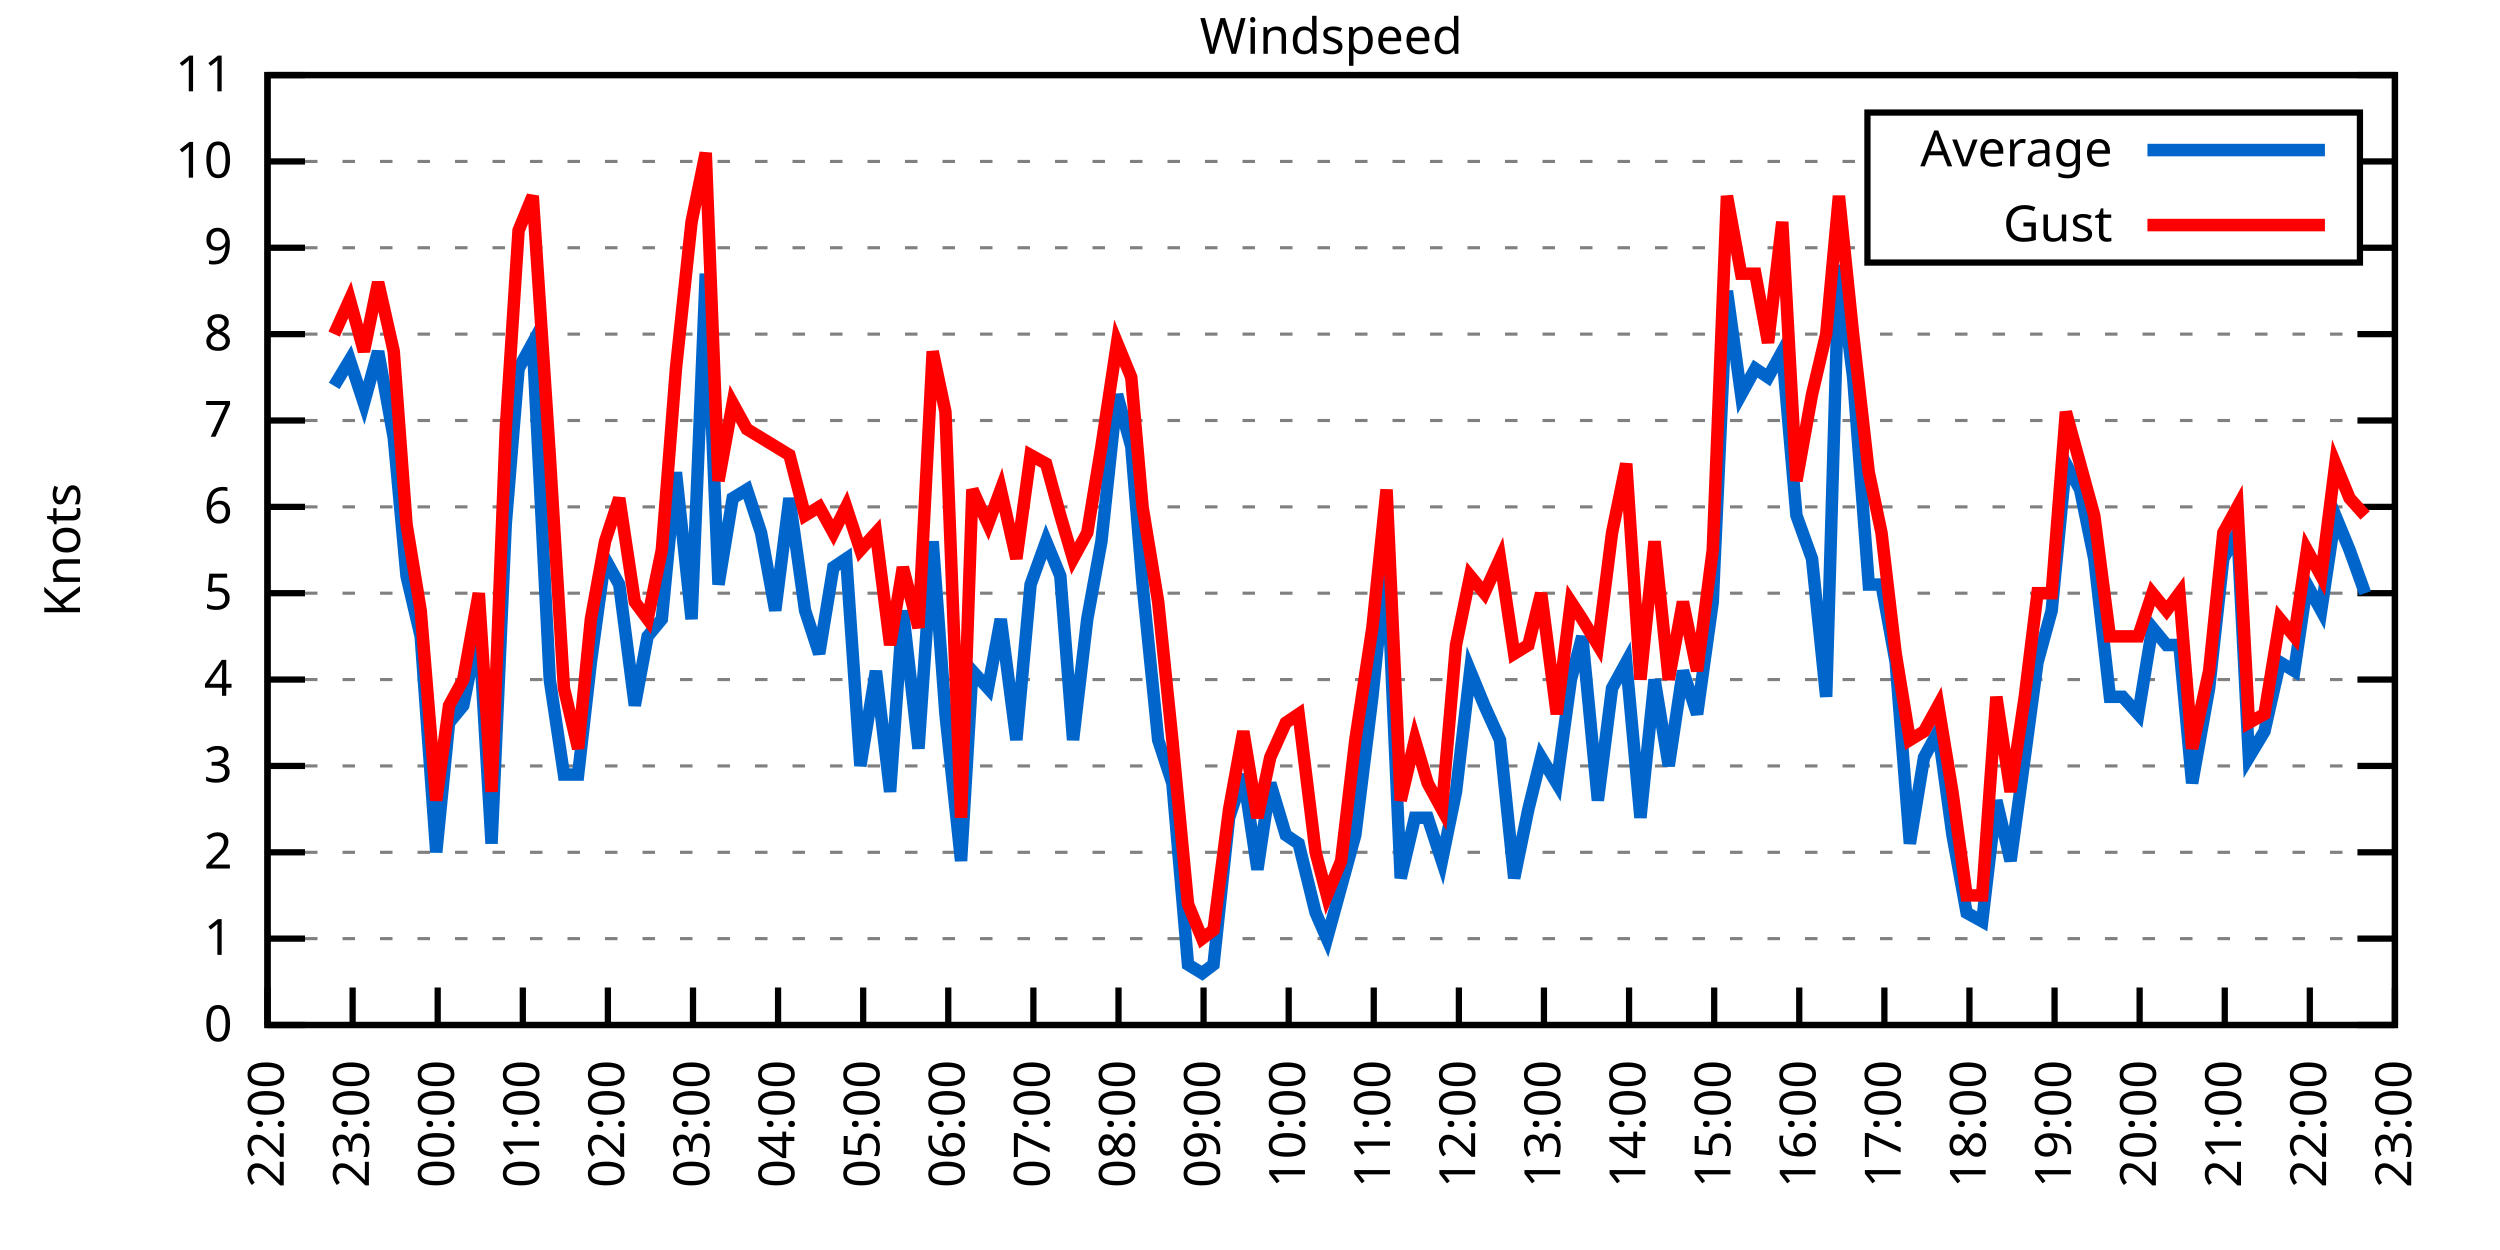
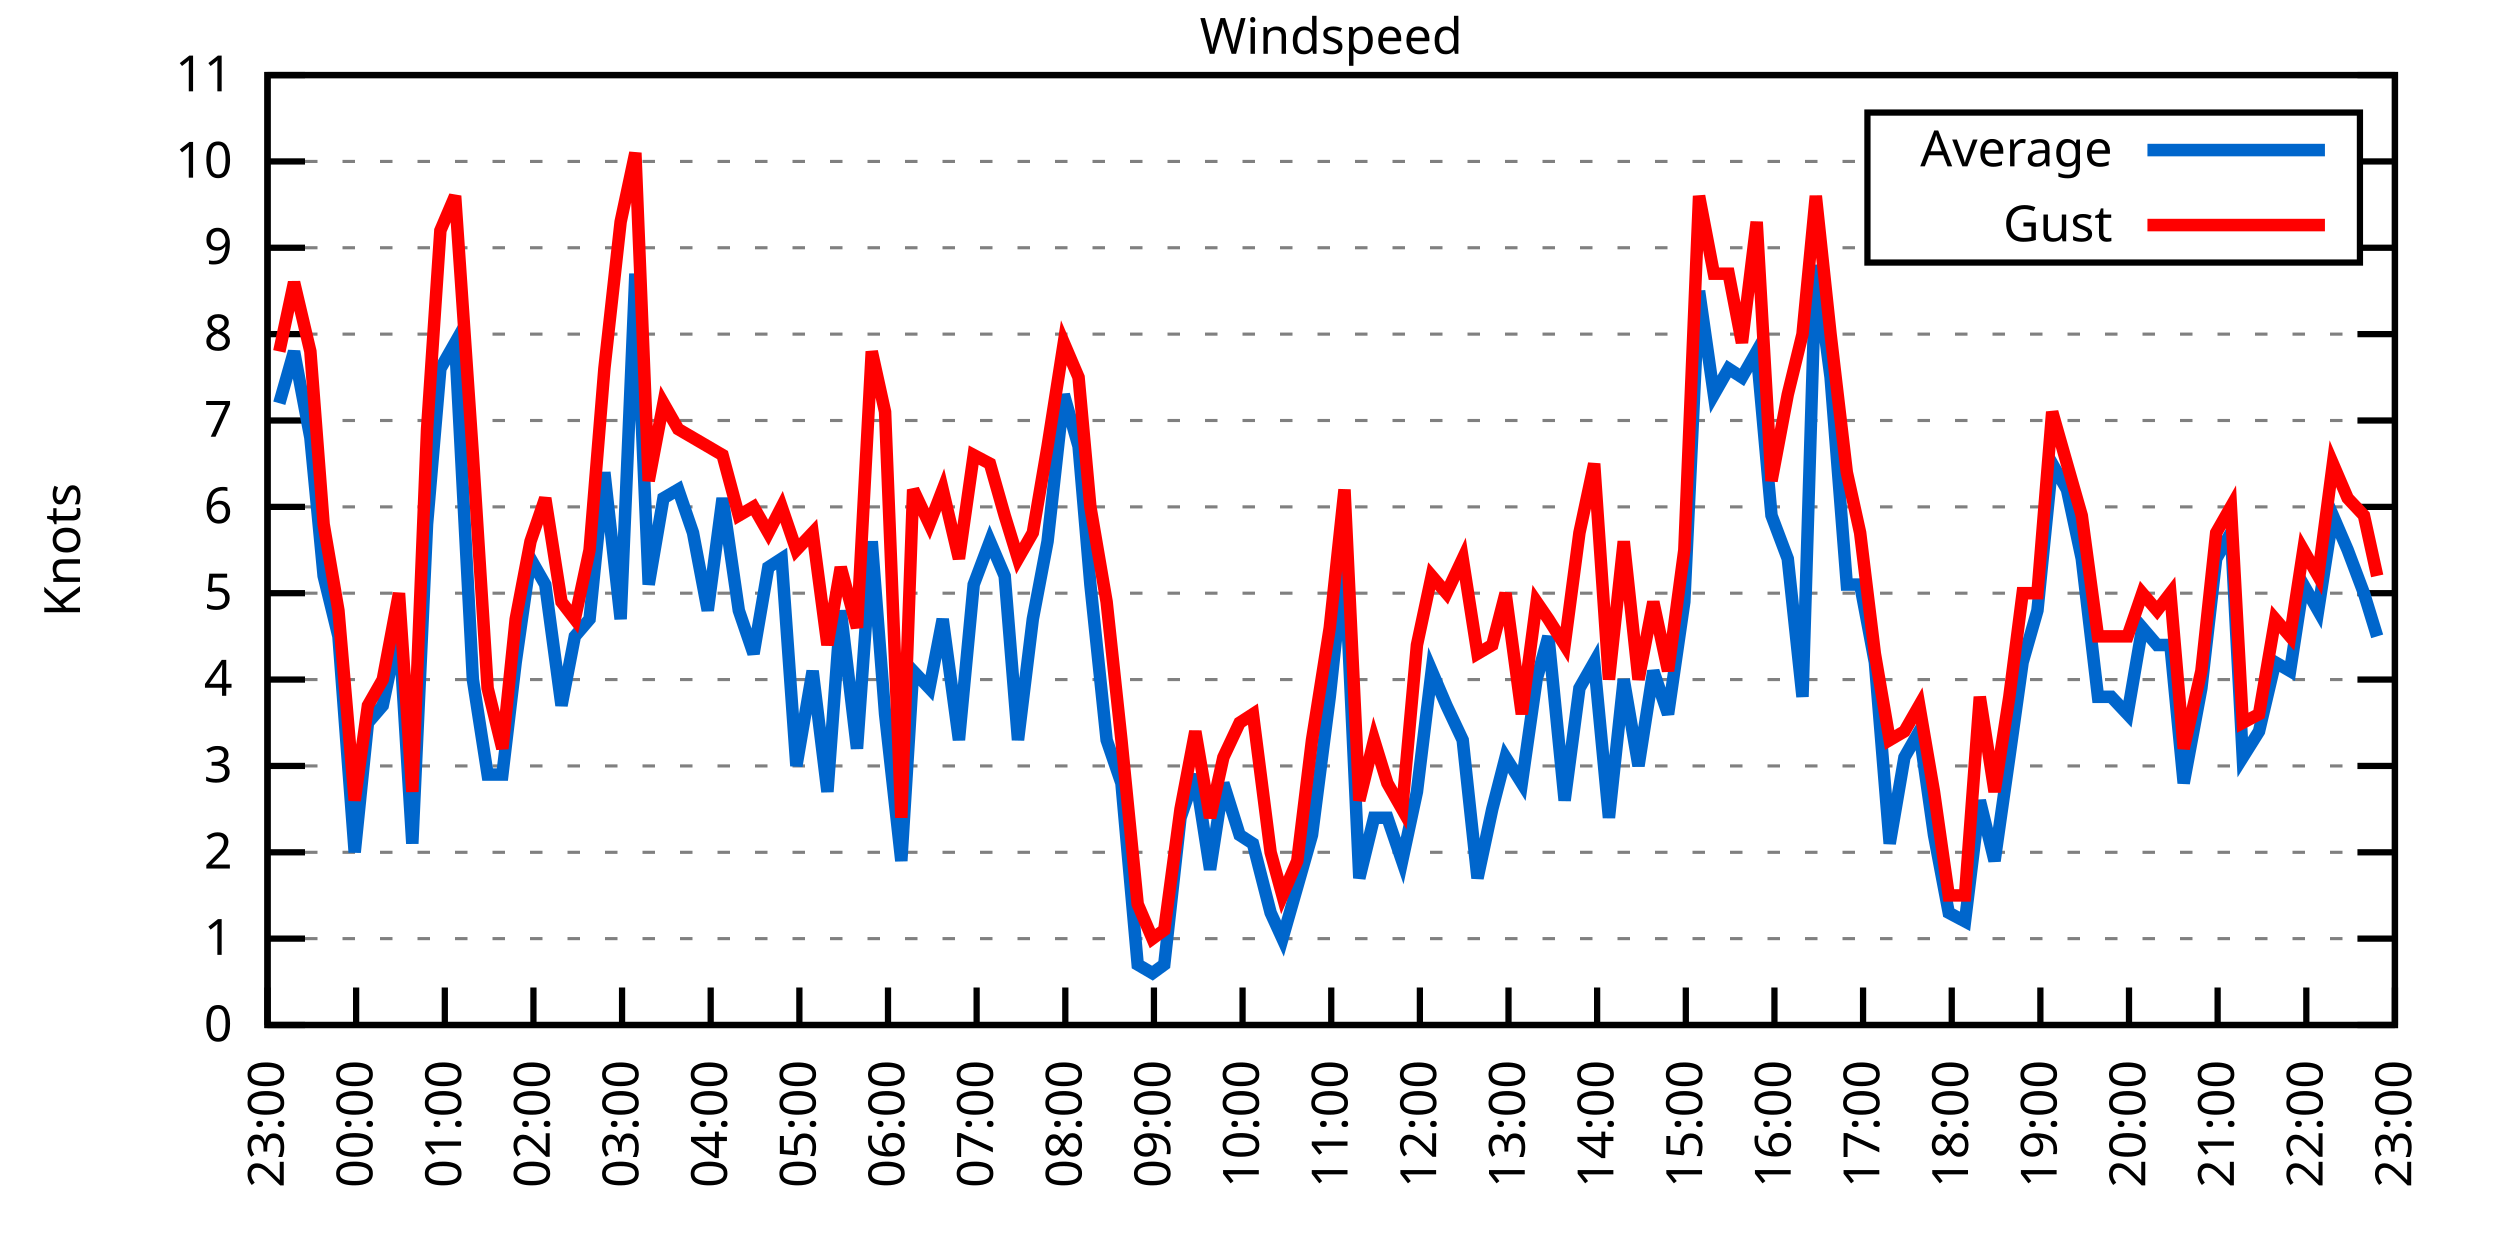
<svg xmlns="http://www.w3.org/2000/svg" xmlns:xlink="http://www.w3.org/1999/xlink" width="400" height="200" viewBox="0 0 400 200">
  <g id="gnuplot_canvas">
    <rect x="0" y="0" width="400" height="200" fill="none" />
    <defs>
      <circle id="gpDot" r="0.5" stroke-width="0.5" stroke="currentColor" />
      <path id="gpPt0" stroke-width="0.333" stroke="currentColor" d="M-1,0 h2 M0,-1 v2" />
      <path id="gpPt1" stroke-width="0.333" stroke="currentColor" d="M-1,-1 L1,1 M1,-1 L-1,1" />
      <path id="gpPt2" stroke-width="0.333" stroke="currentColor" d="M-1,0 L1,0 M0,-1 L0,1 M-1,-1 L1,1 M-1,1 L1,-1" />
      <rect id="gpPt3" stroke-width="0.333" stroke="currentColor" x="-1" y="-1" width="2" height="2" />
      <rect id="gpPt4" stroke-width="0.333" stroke="currentColor" fill="currentColor" x="-1" y="-1" width="2" height="2" />
      <circle id="gpPt5" stroke-width="0.333" stroke="currentColor" cx="0" cy="0" r="1" />
      <use xlink:href="#gpPt5" id="gpPt6" fill="currentColor" stroke="none" />
      <path id="gpPt7" stroke-width="0.333" stroke="currentColor" d="M0,-1.33 L-1.33,0.67 L1.33,0.67 z" />
      <use xlink:href="#gpPt7" id="gpPt8" fill="currentColor" stroke="none" />
      <use xlink:href="#gpPt7" id="gpPt9" stroke="currentColor" transform="rotate(180)" />
      <use xlink:href="#gpPt9" id="gpPt10" fill="currentColor" stroke="none" />
      <use xlink:href="#gpPt3" id="gpPt11" stroke="currentColor" transform="rotate(45)" />
      <use xlink:href="#gpPt11" id="gpPt12" fill="currentColor" stroke="none" />
      <path id="gpPt13" stroke-width="0.333" stroke="currentColor" d="M0,1.330 L1.265,0.411 L0.782,-1.067 L-0.782,-1.076 L-1.265,0.411 z" />
      <use xlink:href="#gpPt13" id="gpPt14" fill="currentColor" stroke="none" />
      <filter id="textbox" filterUnits="objectBoundingBox" x="0" y="0" height="1" width="1">
        <feFlood flood-color="white" flood-opacity="1" result="bgnd" />
        <feComposite in="SourceGraphic" in2="bgnd" operator="atop" />
      </filter>
      <filter id="greybox" filterUnits="objectBoundingBox" x="0" y="0" height="1" width="1">
        <feFlood flood-color="lightgrey" flood-opacity="1" result="grey" />
        <feComposite in="SourceGraphic" in2="grey" operator="atop" />
      </filter>
    </defs>
    <g fill="none" color="white" stroke="currentColor" stroke-width="1.00" stroke-linecap="butt" stroke-linejoin="miter">
</g>
    <g fill="none" color="black" stroke="currentColor" stroke-width="1.00" stroke-linecap="butt" stroke-linejoin="miter">
      <g stroke="none" shape-rendering="crispEdges">
        <polygon fill="rgb(255, 255, 255)" points="42.80,164.00 383.18,164.00 383.18,12.02 42.80,12.02 " />
      </g>
    </g>
    <g fill="none" color="black" stroke="currentColor" stroke-width="1.00" stroke-linecap="butt" stroke-linejoin="miter">
</g>
    <g fill="none" color="black" stroke="black" stroke-width="0.50" stroke-linecap="butt" stroke-linejoin="miter">
</g>
    <g fill="none" color="gray" stroke="currentColor" stroke-width="0.50" stroke-linecap="butt" stroke-linejoin="miter">
      <path stroke="gray" stroke-dasharray="2,4" class="gridline" d="M42.80,164.00 L383.19,164.00  " />
    </g>
    <g fill="none" color="gray" stroke="gray" stroke-width="1.00" stroke-linecap="butt" stroke-linejoin="miter">
</g>
    <g fill="none" color="black" stroke="currentColor" stroke-width="1.00" stroke-linecap="butt" stroke-linejoin="miter">
      <path stroke="black" d="M42.80,164.00 L48.80,164.00 M383.19,164.00 L377.19,164.00  " />
      <g transform="translate(37.20,166.60)" stroke="none" fill="black" font-family="Sans" font-size="8.00" text-anchor="end">
        <text>
          <tspan font-family="Sans"> 0</tspan>
        </text>
      </g>
    </g>
    <g fill="none" color="black" stroke="currentColor" stroke-width="1.00" stroke-linecap="butt" stroke-linejoin="miter">
</g>
    <g fill="none" color="black" stroke="black" stroke-width="0.50" stroke-linecap="butt" stroke-linejoin="miter">
</g>
    <g fill="none" color="gray" stroke="currentColor" stroke-width="0.50" stroke-linecap="butt" stroke-linejoin="miter">
      <path stroke="gray" stroke-dasharray="2,4" class="gridline" d="M42.80,150.18 L383.19,150.18  " />
    </g>
    <g fill="none" color="gray" stroke="gray" stroke-width="1.00" stroke-linecap="butt" stroke-linejoin="miter">
</g>
    <g fill="none" color="black" stroke="currentColor" stroke-width="1.00" stroke-linecap="butt" stroke-linejoin="miter">
      <path stroke="black" d="M42.80,150.18 L48.80,150.18 M383.19,150.18 L377.19,150.18  " />
      <g transform="translate(37.20,152.78)" stroke="none" fill="black" font-family="Sans" font-size="8.00" text-anchor="end">
        <text>
          <tspan font-family="Sans"> 1</tspan>
        </text>
      </g>
    </g>
    <g fill="none" color="black" stroke="currentColor" stroke-width="1.00" stroke-linecap="butt" stroke-linejoin="miter">
</g>
    <g fill="none" color="black" stroke="black" stroke-width="0.50" stroke-linecap="butt" stroke-linejoin="miter">
</g>
    <g fill="none" color="gray" stroke="currentColor" stroke-width="0.50" stroke-linecap="butt" stroke-linejoin="miter">
      <path stroke="gray" stroke-dasharray="2,4" class="gridline" d="M42.80,136.37 L383.19,136.37  " />
    </g>
    <g fill="none" color="gray" stroke="gray" stroke-width="1.00" stroke-linecap="butt" stroke-linejoin="miter">
</g>
    <g fill="none" color="black" stroke="currentColor" stroke-width="1.00" stroke-linecap="butt" stroke-linejoin="miter">
      <path stroke="black" d="M42.80,136.37 L48.80,136.37 M383.19,136.37 L377.19,136.37  " />
      <g transform="translate(37.20,138.97)" stroke="none" fill="black" font-family="Sans" font-size="8.00" text-anchor="end">
        <text>
          <tspan font-family="Sans"> 2</tspan>
        </text>
      </g>
    </g>
    <g fill="none" color="black" stroke="currentColor" stroke-width="1.00" stroke-linecap="butt" stroke-linejoin="miter">
</g>
    <g fill="none" color="black" stroke="black" stroke-width="0.50" stroke-linecap="butt" stroke-linejoin="miter">
</g>
    <g fill="none" color="gray" stroke="currentColor" stroke-width="0.50" stroke-linecap="butt" stroke-linejoin="miter">
      <path stroke="gray" stroke-dasharray="2,4" class="gridline" d="M42.80,122.55 L383.19,122.55  " />
    </g>
    <g fill="none" color="gray" stroke="gray" stroke-width="1.00" stroke-linecap="butt" stroke-linejoin="miter">
</g>
    <g fill="none" color="black" stroke="currentColor" stroke-width="1.00" stroke-linecap="butt" stroke-linejoin="miter">
      <path stroke="black" d="M42.80,122.55 L48.80,122.55 M383.19,122.55 L377.19,122.55  " />
      <g transform="translate(37.20,125.15)" stroke="none" fill="black" font-family="Sans" font-size="8.00" text-anchor="end">
        <text>
          <tspan font-family="Sans"> 3</tspan>
        </text>
      </g>
    </g>
    <g fill="none" color="black" stroke="currentColor" stroke-width="1.00" stroke-linecap="butt" stroke-linejoin="miter">
</g>
    <g fill="none" color="black" stroke="black" stroke-width="0.50" stroke-linecap="butt" stroke-linejoin="miter">
</g>
    <g fill="none" color="gray" stroke="currentColor" stroke-width="0.50" stroke-linecap="butt" stroke-linejoin="miter">
      <path stroke="gray" stroke-dasharray="2,4" class="gridline" d="M42.80,108.73 L383.19,108.73  " />
    </g>
    <g fill="none" color="gray" stroke="gray" stroke-width="1.00" stroke-linecap="butt" stroke-linejoin="miter">
</g>
    <g fill="none" color="black" stroke="currentColor" stroke-width="1.00" stroke-linecap="butt" stroke-linejoin="miter">
      <path stroke="black" d="M42.80,108.73 L48.80,108.73 M383.19,108.73 L377.19,108.73  " />
      <g transform="translate(37.20,111.33)" stroke="none" fill="black" font-family="Sans" font-size="8.00" text-anchor="end">
        <text>
          <tspan font-family="Sans"> 4</tspan>
        </text>
      </g>
    </g>
    <g fill="none" color="black" stroke="currentColor" stroke-width="1.00" stroke-linecap="butt" stroke-linejoin="miter">
</g>
    <g fill="none" color="black" stroke="black" stroke-width="0.50" stroke-linecap="butt" stroke-linejoin="miter">
</g>
    <g fill="none" color="gray" stroke="currentColor" stroke-width="0.50" stroke-linecap="butt" stroke-linejoin="miter">
      <path stroke="gray" stroke-dasharray="2,4" class="gridline" d="M42.80,94.91 L383.19,94.91  " />
    </g>
    <g fill="none" color="gray" stroke="gray" stroke-width="1.00" stroke-linecap="butt" stroke-linejoin="miter">
</g>
    <g fill="none" color="black" stroke="currentColor" stroke-width="1.00" stroke-linecap="butt" stroke-linejoin="miter">
      <path stroke="black" d="M42.80,94.91 L48.80,94.91 M383.19,94.91 L377.19,94.91  " />
      <g transform="translate(37.20,97.51)" stroke="none" fill="black" font-family="Sans" font-size="8.00" text-anchor="end">
        <text>
          <tspan font-family="Sans"> 5</tspan>
        </text>
      </g>
    </g>
    <g fill="none" color="black" stroke="currentColor" stroke-width="1.00" stroke-linecap="butt" stroke-linejoin="miter">
</g>
    <g fill="none" color="black" stroke="black" stroke-width="0.50" stroke-linecap="butt" stroke-linejoin="miter">
</g>
    <g fill="none" color="gray" stroke="currentColor" stroke-width="0.50" stroke-linecap="butt" stroke-linejoin="miter">
      <path stroke="gray" stroke-dasharray="2,4" class="gridline" d="M42.80,81.10 L383.19,81.10  " />
    </g>
    <g fill="none" color="gray" stroke="gray" stroke-width="1.00" stroke-linecap="butt" stroke-linejoin="miter">
</g>
    <g fill="none" color="black" stroke="currentColor" stroke-width="1.00" stroke-linecap="butt" stroke-linejoin="miter">
      <path stroke="black" d="M42.80,81.10 L48.80,81.10 M383.19,81.10 L377.19,81.10  " />
      <g transform="translate(37.20,83.70)" stroke="none" fill="black" font-family="Sans" font-size="8.00" text-anchor="end">
        <text>
          <tspan font-family="Sans"> 6</tspan>
        </text>
      </g>
    </g>
    <g fill="none" color="black" stroke="currentColor" stroke-width="1.00" stroke-linecap="butt" stroke-linejoin="miter">
</g>
    <g fill="none" color="black" stroke="black" stroke-width="0.50" stroke-linecap="butt" stroke-linejoin="miter">
</g>
    <g fill="none" color="gray" stroke="currentColor" stroke-width="0.50" stroke-linecap="butt" stroke-linejoin="miter">
      <path stroke="gray" stroke-dasharray="2,4" class="gridline" d="M42.80,67.28 L383.19,67.28  " />
    </g>
    <g fill="none" color="gray" stroke="gray" stroke-width="1.00" stroke-linecap="butt" stroke-linejoin="miter">
</g>
    <g fill="none" color="black" stroke="currentColor" stroke-width="1.00" stroke-linecap="butt" stroke-linejoin="miter">
      <path stroke="black" d="M42.80,67.28 L48.80,67.28 M383.19,67.28 L377.19,67.28  " />
      <g transform="translate(37.20,69.88)" stroke="none" fill="black" font-family="Sans" font-size="8.00" text-anchor="end">
        <text>
          <tspan font-family="Sans"> 7</tspan>
        </text>
      </g>
    </g>
    <g fill="none" color="black" stroke="currentColor" stroke-width="1.00" stroke-linecap="butt" stroke-linejoin="miter">
</g>
    <g fill="none" color="black" stroke="black" stroke-width="0.50" stroke-linecap="butt" stroke-linejoin="miter">
</g>
    <g fill="none" color="gray" stroke="currentColor" stroke-width="0.50" stroke-linecap="butt" stroke-linejoin="miter">
      <path stroke="gray" stroke-dasharray="2,4" class="gridline" d="M42.80,53.46 L383.19,53.46  " />
    </g>
    <g fill="none" color="gray" stroke="gray" stroke-width="1.00" stroke-linecap="butt" stroke-linejoin="miter">
</g>
    <g fill="none" color="black" stroke="currentColor" stroke-width="1.00" stroke-linecap="butt" stroke-linejoin="miter">
      <path stroke="black" d="M42.80,53.46 L48.80,53.46 M383.19,53.46 L377.19,53.46  " />
      <g transform="translate(37.20,56.06)" stroke="none" fill="black" font-family="Sans" font-size="8.00" text-anchor="end">
        <text>
          <tspan font-family="Sans"> 8</tspan>
        </text>
      </g>
    </g>
    <g fill="none" color="black" stroke="currentColor" stroke-width="1.00" stroke-linecap="butt" stroke-linejoin="miter">
</g>
    <g fill="none" color="black" stroke="black" stroke-width="0.50" stroke-linecap="butt" stroke-linejoin="miter">
</g>
    <g fill="none" color="gray" stroke="currentColor" stroke-width="0.50" stroke-linecap="butt" stroke-linejoin="miter">
      <path stroke="gray" stroke-dasharray="2,4" class="gridline" d="M42.80,39.64 L298.79,39.64 M377.59,39.64 L383.19,39.64  " />
    </g>
    <g fill="none" color="gray" stroke="gray" stroke-width="1.00" stroke-linecap="butt" stroke-linejoin="miter">
</g>
    <g fill="none" color="black" stroke="currentColor" stroke-width="1.00" stroke-linecap="butt" stroke-linejoin="miter">
      <path stroke="black" d="M42.80,39.64 L48.80,39.64 M383.19,39.64 L377.19,39.64  " />
      <g transform="translate(37.20,42.24)" stroke="none" fill="black" font-family="Sans" font-size="8.00" text-anchor="end">
        <text>
          <tspan font-family="Sans"> 9</tspan>
        </text>
      </g>
    </g>
    <g fill="none" color="black" stroke="currentColor" stroke-width="1.00" stroke-linecap="butt" stroke-linejoin="miter">
</g>
    <g fill="none" color="black" stroke="black" stroke-width="0.50" stroke-linecap="butt" stroke-linejoin="miter">
</g>
    <g fill="none" color="gray" stroke="currentColor" stroke-width="0.50" stroke-linecap="butt" stroke-linejoin="miter">
      <path stroke="gray" stroke-dasharray="2,4" class="gridline" d="M42.80,25.83 L298.79,25.83 M377.59,25.83 L383.19,25.83  " />
    </g>
    <g fill="none" color="gray" stroke="gray" stroke-width="1.00" stroke-linecap="butt" stroke-linejoin="miter">
</g>
    <g fill="none" color="black" stroke="currentColor" stroke-width="1.00" stroke-linecap="butt" stroke-linejoin="miter">
      <path stroke="black" d="M42.80,25.83 L48.80,25.83 M383.19,25.83 L377.19,25.83  " />
      <g transform="translate(37.20,28.43)" stroke="none" fill="black" font-family="Sans" font-size="8.00" text-anchor="end">
        <text>
          <tspan font-family="Sans"> 10</tspan>
        </text>
      </g>
    </g>
    <g fill="none" color="black" stroke="currentColor" stroke-width="1.00" stroke-linecap="butt" stroke-linejoin="miter">
</g>
    <g fill="none" color="black" stroke="black" stroke-width="0.50" stroke-linecap="butt" stroke-linejoin="miter">
</g>
    <g fill="none" color="gray" stroke="currentColor" stroke-width="0.50" stroke-linecap="butt" stroke-linejoin="miter">
      <path stroke="gray" stroke-dasharray="2,4" class="gridline" d="M42.80,12.01 L383.19,12.01  " />
    </g>
    <g fill="none" color="gray" stroke="gray" stroke-width="1.00" stroke-linecap="butt" stroke-linejoin="miter">
</g>
    <g fill="none" color="black" stroke="currentColor" stroke-width="1.00" stroke-linecap="butt" stroke-linejoin="miter">
      <path stroke="black" d="M42.80,12.01 L48.80,12.01 M383.19,12.01 L377.19,12.01  " />
      <g transform="translate(37.20,14.61)" stroke="none" fill="black" font-family="Sans" font-size="8.00" text-anchor="end">
        <text>
          <tspan font-family="Sans"> 11</tspan>
        </text>
      </g>
    </g>
    <g fill="none" color="black" stroke="currentColor" stroke-width="1.00" stroke-linecap="butt" stroke-linejoin="miter">
      <path stroke="black" d="M42.80,164.00 L42.80,158.00  " />
      <g transform="translate(45.40,169.60) rotate(270.00)" stroke="none" fill="black" font-family="Sans" font-size="8.00" text-anchor="end">
        <text>
-           <tspan font-family="Sans">22:00</tspan>
-         </text>
-       </g>
-     </g>
-     <g fill="none" color="black" stroke="currentColor" stroke-width="1.00" stroke-linecap="butt" stroke-linejoin="miter">
-       <path stroke="black" d="M56.42,164.00 L56.42,158.00  " />
-       <g transform="translate(59.02,169.60) rotate(270.00)" stroke="none" fill="black" font-family="Sans" font-size="8.00" text-anchor="end">
-         <text>
          <tspan font-family="Sans">23:00</tspan>
        </text>
      </g>
    </g>
    <g fill="none" color="black" stroke="currentColor" stroke-width="1.00" stroke-linecap="butt" stroke-linejoin="miter">
-       <path stroke="black" d="M70.03,164.00 L70.03,158.00  " />
-       <g transform="translate(72.63,169.60) rotate(270.00)" stroke="none" fill="black" font-family="Sans" font-size="8.00" text-anchor="end">
+       <path stroke="black" d="M56.98,164.00 L56.98,158.00  " />
+       <g transform="translate(59.58,169.60) rotate(270.00)" stroke="none" fill="black" font-family="Sans" font-size="8.00" text-anchor="end">
        <text>
          <tspan font-family="Sans">00:00</tspan>
        </text>
      </g>
    </g>
    <g fill="none" color="black" stroke="currentColor" stroke-width="1.00" stroke-linecap="butt" stroke-linejoin="miter">
-       <path stroke="black" d="M83.65,164.00 L83.65,158.00  " />
-       <g transform="translate(86.25,169.60) rotate(270.00)" stroke="none" fill="black" font-family="Sans" font-size="8.00" text-anchor="end">
+       <path stroke="black" d="M71.17,164.00 L71.17,158.00  " />
+       <g transform="translate(73.77,169.60) rotate(270.00)" stroke="none" fill="black" font-family="Sans" font-size="8.00" text-anchor="end">
        <text>
          <tspan font-family="Sans">01:00</tspan>
        </text>
      </g>
    </g>
    <g fill="none" color="black" stroke="currentColor" stroke-width="1.00" stroke-linecap="butt" stroke-linejoin="miter">
-       <path stroke="black" d="M97.26,164.00 L97.26,158.00  " />
-       <g transform="translate(99.86,169.60) rotate(270.00)" stroke="none" fill="black" font-family="Sans" font-size="8.00" text-anchor="end">
+       <path stroke="black" d="M85.35,164.00 L85.35,158.00  " />
+       <g transform="translate(87.95,169.60) rotate(270.00)" stroke="none" fill="black" font-family="Sans" font-size="8.00" text-anchor="end">
        <text>
          <tspan font-family="Sans">02:00</tspan>
        </text>
      </g>
    </g>
    <g fill="none" color="black" stroke="currentColor" stroke-width="1.00" stroke-linecap="butt" stroke-linejoin="miter">
-       <path stroke="black" d="M110.88,164.00 L110.88,158.00  " />
-       <g transform="translate(113.48,169.60) rotate(270.00)" stroke="none" fill="black" font-family="Sans" font-size="8.00" text-anchor="end">
+       <path stroke="black" d="M99.53,164.00 L99.53,158.00  " />
+       <g transform="translate(102.13,169.60) rotate(270.00)" stroke="none" fill="black" font-family="Sans" font-size="8.00" text-anchor="end">
        <text>
          <tspan font-family="Sans">03:00</tspan>
        </text>
      </g>
    </g>
    <g fill="none" color="black" stroke="currentColor" stroke-width="1.00" stroke-linecap="butt" stroke-linejoin="miter">
-       <path stroke="black" d="M124.49,164.00 L124.49,158.00  " />
-       <g transform="translate(127.09,169.60) rotate(270.00)" stroke="none" fill="black" font-family="Sans" font-size="8.00" text-anchor="end">
+       <path stroke="black" d="M113.71,164.00 L113.71,158.00  " />
+       <g transform="translate(116.31,169.60) rotate(270.00)" stroke="none" fill="black" font-family="Sans" font-size="8.00" text-anchor="end">
        <text>
          <tspan font-family="Sans">04:00</tspan>
        </text>
      </g>
    </g>
    <g fill="none" color="black" stroke="currentColor" stroke-width="1.00" stroke-linecap="butt" stroke-linejoin="miter">
-       <path stroke="black" d="M138.11,164.00 L138.11,158.00  " />
-       <g transform="translate(140.71,169.60) rotate(270.00)" stroke="none" fill="black" font-family="Sans" font-size="8.00" text-anchor="end">
+       <path stroke="black" d="M127.90,164.00 L127.90,158.00  " />
+       <g transform="translate(130.50,169.60) rotate(270.00)" stroke="none" fill="black" font-family="Sans" font-size="8.00" text-anchor="end">
        <text>
          <tspan font-family="Sans">05:00</tspan>
        </text>
      </g>
    </g>
    <g fill="none" color="black" stroke="currentColor" stroke-width="1.00" stroke-linecap="butt" stroke-linejoin="miter">
-       <path stroke="black" d="M151.72,164.00 L151.72,158.00  " />
-       <g transform="translate(154.32,169.60) rotate(270.00)" stroke="none" fill="black" font-family="Sans" font-size="8.00" text-anchor="end">
+       <path stroke="black" d="M142.08,164.00 L142.08,158.00  " />
+       <g transform="translate(144.68,169.60) rotate(270.00)" stroke="none" fill="black" font-family="Sans" font-size="8.00" text-anchor="end">
        <text>
          <tspan font-family="Sans">06:00</tspan>
        </text>
      </g>
    </g>
    <g fill="none" color="black" stroke="currentColor" stroke-width="1.00" stroke-linecap="butt" stroke-linejoin="miter">
-       <path stroke="black" d="M165.34,164.00 L165.34,158.00  " />
-       <g transform="translate(167.94,169.60) rotate(270.00)" stroke="none" fill="black" font-family="Sans" font-size="8.00" text-anchor="end">
+       <path stroke="black" d="M156.26,164.00 L156.26,158.00  " />
+       <g transform="translate(158.86,169.60) rotate(270.00)" stroke="none" fill="black" font-family="Sans" font-size="8.00" text-anchor="end">
        <text>
          <tspan font-family="Sans">07:00</tspan>
        </text>
      </g>
    </g>
    <g fill="none" color="black" stroke="currentColor" stroke-width="1.00" stroke-linecap="butt" stroke-linejoin="miter">
-       <path stroke="black" d="M178.96,164.00 L178.96,158.00  " />
-       <g transform="translate(181.56,169.60) rotate(270.00)" stroke="none" fill="black" font-family="Sans" font-size="8.00" text-anchor="end">
+       <path stroke="black" d="M170.45,164.00 L170.45,158.00  " />
+       <g transform="translate(173.05,169.60) rotate(270.00)" stroke="none" fill="black" font-family="Sans" font-size="8.00" text-anchor="end">
        <text>
          <tspan font-family="Sans">08:00</tspan>
        </text>
      </g>
    </g>
    <g fill="none" color="black" stroke="currentColor" stroke-width="1.00" stroke-linecap="butt" stroke-linejoin="miter">
-       <path stroke="black" d="M192.57,164.00 L192.57,158.00  " />
-       <g transform="translate(195.17,169.60) rotate(270.00)" stroke="none" fill="black" font-family="Sans" font-size="8.00" text-anchor="end">
+       <path stroke="black" d="M184.63,164.00 L184.63,158.00  " />
+       <g transform="translate(187.23,169.60) rotate(270.00)" stroke="none" fill="black" font-family="Sans" font-size="8.00" text-anchor="end">
        <text>
          <tspan font-family="Sans">09:00</tspan>
        </text>
      </g>
    </g>
    <g fill="none" color="black" stroke="currentColor" stroke-width="1.00" stroke-linecap="butt" stroke-linejoin="miter">
-       <path stroke="black" d="M206.19,164.00 L206.19,158.00  " />
-       <g transform="translate(208.79,169.60) rotate(270.00)" stroke="none" fill="black" font-family="Sans" font-size="8.00" text-anchor="end">
+       <path stroke="black" d="M198.81,164.00 L198.81,158.00  " />
+       <g transform="translate(201.41,169.60) rotate(270.00)" stroke="none" fill="black" font-family="Sans" font-size="8.00" text-anchor="end">
        <text>
          <tspan font-family="Sans">10:00</tspan>
        </text>
      </g>
    </g>
    <g fill="none" color="black" stroke="currentColor" stroke-width="1.00" stroke-linecap="butt" stroke-linejoin="miter">
-       <path stroke="black" d="M219.80,164.00 L219.80,158.00  " />
-       <g transform="translate(222.40,169.60) rotate(270.00)" stroke="none" fill="black" font-family="Sans" font-size="8.00" text-anchor="end">
+       <path stroke="black" d="M213.00,164.00 L213.00,158.00  " />
+       <g transform="translate(215.60,169.60) rotate(270.00)" stroke="none" fill="black" font-family="Sans" font-size="8.00" text-anchor="end">
        <text>
          <tspan font-family="Sans">11:00</tspan>
        </text>
      </g>
    </g>
    <g fill="none" color="black" stroke="currentColor" stroke-width="1.00" stroke-linecap="butt" stroke-linejoin="miter">
-       <path stroke="black" d="M233.42,164.00 L233.42,158.00  " />
-       <g transform="translate(236.02,169.60) rotate(270.00)" stroke="none" fill="black" font-family="Sans" font-size="8.00" text-anchor="end">
+       <path stroke="black" d="M227.18,164.00 L227.18,158.00  " />
+       <g transform="translate(229.78,169.60) rotate(270.00)" stroke="none" fill="black" font-family="Sans" font-size="8.00" text-anchor="end">
        <text>
          <tspan font-family="Sans">12:00</tspan>
        </text>
      </g>
    </g>
    <g fill="none" color="black" stroke="currentColor" stroke-width="1.00" stroke-linecap="butt" stroke-linejoin="miter">
-       <path stroke="black" d="M247.03,164.00 L247.03,158.00  " />
-       <g transform="translate(249.63,169.60) rotate(270.00)" stroke="none" fill="black" font-family="Sans" font-size="8.00" text-anchor="end">
+       <path stroke="black" d="M241.36,164.00 L241.36,158.00  " />
+       <g transform="translate(243.96,169.60) rotate(270.00)" stroke="none" fill="black" font-family="Sans" font-size="8.00" text-anchor="end">
        <text>
          <tspan font-family="Sans">13:00</tspan>
        </text>
      </g>
    </g>
    <g fill="none" color="black" stroke="currentColor" stroke-width="1.00" stroke-linecap="butt" stroke-linejoin="miter">
-       <path stroke="black" d="M260.65,164.00 L260.65,158.00  " />
-       <g transform="translate(263.25,169.60) rotate(270.00)" stroke="none" fill="black" font-family="Sans" font-size="8.00" text-anchor="end">
+       <path stroke="black" d="M255.54,164.00 L255.54,158.00  " />
+       <g transform="translate(258.14,169.60) rotate(270.00)" stroke="none" fill="black" font-family="Sans" font-size="8.00" text-anchor="end">
        <text>
          <tspan font-family="Sans">14:00</tspan>
        </text>
      </g>
    </g>
    <g fill="none" color="black" stroke="currentColor" stroke-width="1.00" stroke-linecap="butt" stroke-linejoin="miter">
-       <path stroke="black" d="M274.27,164.00 L274.27,158.00  " />
-       <g transform="translate(276.87,169.60) rotate(270.00)" stroke="none" fill="black" font-family="Sans" font-size="8.00" text-anchor="end">
+       <path stroke="black" d="M269.73,164.00 L269.73,158.00  " />
+       <g transform="translate(272.33,169.60) rotate(270.00)" stroke="none" fill="black" font-family="Sans" font-size="8.00" text-anchor="end">
        <text>
          <tspan font-family="Sans">15:00</tspan>
        </text>
      </g>
    </g>
    <g fill="none" color="black" stroke="currentColor" stroke-width="1.00" stroke-linecap="butt" stroke-linejoin="miter">
-       <path stroke="black" d="M287.88,164.00 L287.88,158.00  " />
-       <g transform="translate(290.48,169.60) rotate(270.00)" stroke="none" fill="black" font-family="Sans" font-size="8.00" text-anchor="end">
+       <path stroke="black" d="M283.91,164.00 L283.91,158.00  " />
+       <g transform="translate(286.51,169.60) rotate(270.00)" stroke="none" fill="black" font-family="Sans" font-size="8.00" text-anchor="end">
        <text>
          <tspan font-family="Sans">16:00</tspan>
        </text>
      </g>
    </g>
    <g fill="none" color="black" stroke="currentColor" stroke-width="1.00" stroke-linecap="butt" stroke-linejoin="miter">
-       <path stroke="black" d="M301.50,164.00 L301.50,158.00  " />
-       <g transform="translate(304.10,169.60) rotate(270.00)" stroke="none" fill="black" font-family="Sans" font-size="8.00" text-anchor="end">
+       <path stroke="black" d="M298.09,164.00 L298.09,158.00  " />
+       <g transform="translate(300.69,169.60) rotate(270.00)" stroke="none" fill="black" font-family="Sans" font-size="8.00" text-anchor="end">
        <text>
          <tspan font-family="Sans">17:00</tspan>
        </text>
      </g>
    </g>
    <g fill="none" color="black" stroke="currentColor" stroke-width="1.00" stroke-linecap="butt" stroke-linejoin="miter">
-       <path stroke="black" d="M315.11,164.00 L315.11,158.00  " />
-       <g transform="translate(317.71,169.60) rotate(270.00)" stroke="none" fill="black" font-family="Sans" font-size="8.00" text-anchor="end">
+       <path stroke="black" d="M312.28,164.00 L312.28,158.00  " />
+       <g transform="translate(314.88,169.60) rotate(270.00)" stroke="none" fill="black" font-family="Sans" font-size="8.00" text-anchor="end">
        <text>
          <tspan font-family="Sans">18:00</tspan>
        </text>
      </g>
    </g>
    <g fill="none" color="black" stroke="currentColor" stroke-width="1.00" stroke-linecap="butt" stroke-linejoin="miter">
-       <path stroke="black" d="M328.73,164.00 L328.73,158.00  " />
-       <g transform="translate(331.33,169.60) rotate(270.00)" stroke="none" fill="black" font-family="Sans" font-size="8.00" text-anchor="end">
+       <path stroke="black" d="M326.46,164.00 L326.46,158.00  " />
+       <g transform="translate(329.06,169.60) rotate(270.00)" stroke="none" fill="black" font-family="Sans" font-size="8.00" text-anchor="end">
        <text>
          <tspan font-family="Sans">19:00</tspan>
        </text>
      </g>
    </g>
    <g fill="none" color="black" stroke="currentColor" stroke-width="1.00" stroke-linecap="butt" stroke-linejoin="miter">
-       <path stroke="black" d="M342.34,164.00 L342.34,158.00  " />
-       <g transform="translate(344.94,169.60) rotate(270.00)" stroke="none" fill="black" font-family="Sans" font-size="8.00" text-anchor="end">
+       <path stroke="black" d="M340.64,164.00 L340.64,158.00  " />
+       <g transform="translate(343.24,169.60) rotate(270.00)" stroke="none" fill="black" font-family="Sans" font-size="8.00" text-anchor="end">
        <text>
          <tspan font-family="Sans">20:00</tspan>
        </text>
      </g>
    </g>
    <g fill="none" color="black" stroke="currentColor" stroke-width="1.00" stroke-linecap="butt" stroke-linejoin="miter">
-       <path stroke="black" d="M355.96,164.00 L355.96,158.00  " />
-       <g transform="translate(358.56,169.60) rotate(270.00)" stroke="none" fill="black" font-family="Sans" font-size="8.00" text-anchor="end">
+       <path stroke="black" d="M354.82,164.00 L354.82,158.00  " />
+       <g transform="translate(357.42,169.60) rotate(270.00)" stroke="none" fill="black" font-family="Sans" font-size="8.00" text-anchor="end">
        <text>
          <tspan font-family="Sans">21:00</tspan>
        </text>
      </g>
    </g>
    <g fill="none" color="black" stroke="currentColor" stroke-width="1.00" stroke-linecap="butt" stroke-linejoin="miter">
-       <path stroke="black" d="M369.57,164.00 L369.57,158.00  " />
-       <g transform="translate(372.17,169.60) rotate(270.00)" stroke="none" fill="black" font-family="Sans" font-size="8.00" text-anchor="end">
+       <path stroke="black" d="M369.01,164.00 L369.01,158.00  " />
+       <g transform="translate(371.61,169.60) rotate(270.00)" stroke="none" fill="black" font-family="Sans" font-size="8.00" text-anchor="end">
        <text>
          <tspan font-family="Sans">22:00</tspan>
        </text>
      </g>
    </g>
    <g fill="none" color="black" stroke="currentColor" stroke-width="1.00" stroke-linecap="butt" stroke-linejoin="miter">
      <path stroke="black" d="M383.19,164.00 L383.19,158.00  " />
      <g transform="translate(385.79,169.60) rotate(270.00)" stroke="none" fill="black" font-family="Sans" font-size="8.00" text-anchor="end">
        <text>
          <tspan font-family="Sans">23:00</tspan>
        </text>
      </g>
    </g>
    <g fill="none" color="black" stroke="currentColor" stroke-width="1.00" stroke-linecap="butt" stroke-linejoin="miter">
</g>
    <g fill="none" color="black" stroke="currentColor" stroke-width="1.00" stroke-linecap="butt" stroke-linejoin="miter">
      <path stroke="black" d="M42.80,12.01 L42.80,164.00 L383.19,164.00 L383.19,12.01 L42.80,12.01 Z  " />
    </g>
    <g fill="none" color="black" stroke="currentColor" stroke-width="1.00" stroke-linecap="butt" stroke-linejoin="miter">
</g>
    <g fill="none" color="black" stroke="currentColor" stroke-width="1.00" stroke-linecap="butt" stroke-linejoin="miter">
      <path stroke="black" d="M298.79,42.01 L298.79,18.01 L377.59,18.01 L377.59,42.01 L298.79,42.01 Z  " />
    </g>
    <g id="Windspeed_plot_1">
      <g fill="none" color="white" stroke="black" stroke-width="2.00" stroke-linecap="butt" stroke-linejoin="miter">
</g>
      <g fill="none" color="black" stroke="currentColor" stroke-width="2.00" stroke-linecap="butt" stroke-linejoin="miter">
        <g transform="translate(337.99,26.61)" stroke="none" fill="black" font-family="Sans" font-size="8.00" text-anchor="end">
          <text>
            <tspan font-family="Sans">Average</tspan>
          </text>
        </g>
      </g>
      <g fill="none" color="black" stroke="currentColor" stroke-width="2.00" stroke-linecap="butt" stroke-linejoin="miter">
-         <path stroke="rgb(  0, 102, 204)" d="M343.59,24.01 L371.99,24.01 M53.47,61.75 L55.96,57.61 L58.23,64.52 L60.50,56.23 L63.00,70.04 L65.04,92.15   L67.31,101.82 L69.80,136.37 L71.85,115.64 L74.12,112.88 L76.61,100.44 L78.65,134.98 L80.92,83.86 L82.97,58.99   L85.24,54.84 L87.96,108.73 L90.23,123.93 L92.50,123.93 L94.54,105.97 L96.81,89.39 L99.08,93.53 L101.57,112.88   L103.62,101.82 L105.89,99.06 L108.15,75.57 L110.65,99.06 L112.92,43.79 L114.96,93.53 L117.23,79.71 L119.50,78.33   L121.77,85.24 L124.04,97.68 L126.31,79.71 L128.81,97.68 L131.07,104.59 L133.34,90.77 L135.39,89.39 L137.66,122.55   L140.15,107.35 L142.42,126.69 L144.46,97.68 L146.96,119.78 L149.23,86.62 L151.27,114.26 L153.77,137.75 L155.58,107.35   L158.08,110.11 L160.12,99.06 L162.62,118.40 L164.89,93.53 L167.38,86.62 L169.65,92.15 L171.69,118.40 L173.96,99.06   L176.23,86.62 L178.73,63.13 L181.00,71.42 L182.81,93.53 L185.31,118.40 L187.58,125.31 L190.08,154.33 L192.34,155.71   L194.16,154.33 L196.66,130.84 L198.93,123.93 L201.19,139.13 L203.24,125.31 L205.73,133.60 L207.78,134.98 L210.50,146.04   L212.31,150.18 L214.58,141.89 L216.85,133.60 L219.58,111.49 L221.85,89.39 L224.11,140.51 L226.38,130.84 L228.43,130.84   L230.70,137.75 L232.96,126.69 L235.23,107.35 L237.50,112.88 L240.00,118.40 L242.27,140.51 L244.54,129.46 L246.58,121.17   L249.08,125.31 L251.35,108.73 L253.16,101.82 L255.66,128.08 L257.93,110.11 L260.20,105.97 L262.47,130.84 L264.73,108.73   L267.00,122.55 L269.27,107.35 L271.54,114.26 L274.04,96.30 L276.31,46.55 L278.58,63.13 L280.85,58.99 L282.89,60.37   L285.16,56.23 L287.43,82.48 L289.92,89.39 L292.19,111.49 L294.23,42.41 L296.50,60.37 L299.00,93.53 L301.04,93.53   L303.31,105.97 L305.58,134.98 L307.85,121.17 L310.12,117.02 L312.39,133.60 L314.66,146.04 L317.15,147.42 L319.42,128.08   L321.69,137.75 L323.96,121.17 L326.00,105.97 L328.27,97.68 L330.54,74.19 L332.81,78.33 L335.08,89.39 L337.58,111.49   L339.62,111.49 L342.12,114.26 L344.39,100.44 L346.65,103.20 L348.70,103.20 L350.74,125.31 L353.46,110.11 L355.73,89.39   L358.00,85.24 L359.82,121.17 L362.31,117.02 L364.81,105.97 L367.08,107.35 L369.12,93.53 L371.39,97.68 L373.66,82.48   L375.93,88.00 L378.42,94.91  " />
+         <path stroke="rgb(  0, 102, 204)" d="M343.59,24.01 L371.99,24.01 M44.69,64.52 L47.05,56.23 L49.66,70.04 L51.78,92.15 L54.15,101.82 L56.75,136.37   L58.87,115.64 L61.24,112.88 L63.84,100.44 L65.97,134.98 L68.33,83.86 L70.46,58.99 L72.82,54.84 L75.66,108.73   L78.02,123.93 L80.38,123.93 L82.51,105.97 L84.88,89.39 L87.24,93.53 L89.84,112.88 L91.97,101.82 L94.33,99.06   L96.70,75.57 L99.30,99.06 L101.66,43.79 L103.79,93.53 L106.15,79.71 L108.51,78.33 L110.88,85.24 L113.24,97.68   L115.61,79.71 L118.21,97.68 L120.57,104.59 L122.93,90.77 L125.06,89.39 L127.42,122.55 L130.02,107.35 L132.39,126.69   L134.52,97.68 L137.12,119.78 L139.48,86.62 L141.61,114.26 L144.21,137.75 L146.10,107.35 L148.70,110.11 L150.83,99.06   L153.43,118.40 L155.79,93.53 L158.39,86.62 L160.75,92.15 L162.88,118.40 L165.25,99.06 L167.61,86.62 L170.21,63.13   L172.57,71.42 L174.46,93.53 L177.06,118.40 L179.43,125.31 L182.03,154.33 L184.39,155.71 L186.28,154.33 L188.88,130.84   L191.25,123.93 L193.61,139.13 L195.74,125.31 L198.34,133.60 L200.47,134.98 L203.30,146.04 L205.19,150.18 L207.56,141.89   L209.92,133.60 L212.76,111.49 L215.12,89.39 L217.49,140.51 L219.85,130.84 L221.98,130.84 L224.34,137.75 L226.71,126.69   L229.07,107.35 L231.43,112.88 L234.03,118.40 L236.40,140.51 L238.76,129.46 L240.89,121.17 L243.49,125.31 L245.85,108.73   L247.74,101.82 L250.34,128.08 L252.71,110.11 L255.07,105.97 L257.43,130.84 L259.80,108.73 L262.16,122.55 L264.53,107.35   L266.89,114.26 L269.49,96.30 L271.85,46.55 L274.22,63.13 L276.58,58.99 L278.71,60.37 L281.07,56.23 L283.44,82.48   L286.04,89.39 L288.40,111.49 L290.53,42.41 L292.89,60.37 L295.49,93.53 L297.62,93.53 L299.98,105.97 L302.35,134.98   L304.71,121.17 L307.08,117.02 L309.44,133.60 L311.80,146.04 L314.40,147.42 L316.77,128.08 L319.13,137.75 L321.49,121.17   L323.62,105.97 L325.99,97.68 L328.35,74.19 L330.71,78.33 L333.08,89.39 L335.68,111.49 L337.80,111.49 L340.40,114.26   L342.77,100.44 L345.13,103.20 L347.26,103.20 L349.39,125.31 L352.22,110.11 L354.59,89.39 L356.95,85.24 L358.84,121.17   L361.44,117.02 L364.04,105.97 L366.41,107.35 L368.53,93.53 L370.90,97.68 L373.26,82.48 L375.63,88.00 L378.23,94.91   L380.35,101.82  " />
      </g>
    </g>
    <g id="Windspeed_plot_2">
      <g fill="none" color="black" stroke="currentColor" stroke-width="2.00" stroke-linecap="butt" stroke-linejoin="miter">
        <g transform="translate(337.99,38.61)" stroke="none" fill="black" font-family="Sans" font-size="8.00" text-anchor="end">
          <text>
            <tspan font-family="Sans">Gust</tspan>
          </text>
        </g>
      </g>
      <g fill="none" color="black" stroke="currentColor" stroke-width="2.00" stroke-linecap="butt" stroke-linejoin="miter">
-         <path stroke="rgb(255,   0,   0)" d="M343.59,36.01 L371.99,36.01 M53.47,53.46 L55.96,47.93 L58.23,56.23 L60.50,45.17 L63.00,56.23 L65.04,83.86   L67.31,97.68 L69.80,128.08 L71.85,112.88 L74.12,108.73 L76.61,94.91 L78.65,126.69 L80.92,68.66 L82.97,36.88   L85.24,31.35 L87.96,72.81 L90.23,110.11 L92.50,119.78 L94.54,99.06 L96.81,86.62 L99.08,79.71 L101.57,96.30   L103.62,99.06 L105.89,88.00 L108.15,58.99 L110.65,35.50 L112.92,24.45 L114.96,76.95 L117.23,64.52 L119.50,68.66   L121.77,70.04 L124.04,71.42 L126.31,72.81 L128.81,82.48 L131.07,81.10 L133.34,85.24 L135.39,81.10 L137.66,88.00   L140.15,85.24 L142.42,103.20 L144.46,90.77 L146.96,100.44 L149.23,56.23 L151.27,65.90 L153.77,130.84 L155.58,78.33   L158.08,83.86 L160.12,78.33 L162.62,89.39 L164.89,72.81 L167.38,74.19 L169.65,82.48 L171.69,89.39 L173.96,85.24   L176.23,71.42 L178.73,54.84 L181.00,60.37 L182.81,81.10 L185.31,96.30 L187.58,118.40 L190.08,144.66 L192.34,150.18   L194.16,148.80 L196.66,129.46 L198.93,117.02 L201.19,130.84 L203.24,121.17 L205.73,115.64 L207.78,114.26 L210.50,136.37   L212.31,143.27 L214.58,137.75 L216.85,118.40 L219.58,100.44 L221.85,78.33 L224.11,128.08 L226.38,118.40 L228.43,125.31   L230.70,129.46 L232.96,103.20 L235.23,92.15 L237.50,94.91 L240.00,89.39 L242.27,104.59 L244.54,103.20 L246.58,94.91   L249.08,114.26 L251.35,96.30 L253.16,99.06 L255.66,103.20 L257.93,85.24 L260.20,74.19 L262.47,108.73 L264.73,86.62   L267.00,108.73 L269.27,96.30 L271.54,107.35 L274.04,88.00 L276.31,31.35 L278.58,43.79 L280.85,43.79 L282.89,54.84   L285.16,35.50 L287.43,76.95 L289.92,63.13 L292.19,53.46 L294.23,31.35 L296.50,53.46 L299.00,75.57 L301.04,85.24   L303.31,104.59 L305.58,118.40 L307.85,117.02 L310.12,112.88 L312.39,126.69 L314.66,143.27 L317.15,143.27 L319.42,111.49   L321.69,126.69 L323.96,111.49 L326.00,94.91 L328.27,94.91 L330.54,65.90 L332.81,74.19 L335.08,82.48 L337.58,101.82   L339.62,101.82 L342.12,101.82 L344.39,94.91 L346.65,97.68 L348.70,94.91 L350.74,119.78 L353.46,107.35 L355.73,85.24   L358.00,81.10 L359.82,115.64 L362.31,114.26 L364.81,99.06 L367.08,101.82 L369.12,88.00 L371.39,92.15 L373.66,74.19   L375.93,79.71 L378.42,82.48  " />
+         <path stroke="rgb(255,   0,   0)" d="M343.59,36.01 L371.99,36.01 M44.69,56.23 L47.05,45.17 L49.66,56.23 L51.78,83.86 L54.15,97.68 L56.75,128.08   L58.87,112.88 L61.24,108.73 L63.84,94.91 L65.97,126.69 L68.33,68.66 L70.46,36.88 L72.82,31.35 L75.66,72.81   L78.02,110.11 L80.38,119.78 L82.51,99.06 L84.88,86.62 L87.24,79.71 L89.84,96.30 L91.97,99.06 L94.33,88.00   L96.70,58.99 L99.30,35.50 L101.66,24.45 L103.79,76.95 L106.15,64.52 L108.51,68.66 L110.88,70.04 L113.24,71.42   L115.61,72.81 L118.21,82.48 L120.57,81.10 L122.93,85.24 L125.06,81.10 L127.42,88.00 L130.02,85.24 L132.39,103.20   L134.52,90.77 L137.12,100.44 L139.48,56.23 L141.61,65.90 L144.21,130.84 L146.10,78.33 L148.70,83.86 L150.83,78.33   L153.43,89.39 L155.79,72.81 L158.39,74.19 L160.75,82.48 L162.88,89.39 L165.25,85.24 L167.61,71.42 L170.21,54.84   L172.57,60.37 L174.46,81.10 L177.06,96.30 L179.43,118.40 L182.03,144.66 L184.39,150.18 L186.28,148.80 L188.88,129.46   L191.25,117.02 L193.61,130.84 L195.74,121.17 L198.34,115.64 L200.47,114.26 L203.30,136.37 L205.19,143.27 L207.56,137.75   L209.92,118.40 L212.76,100.44 L215.12,78.33 L217.49,128.08 L219.85,118.40 L221.98,125.31 L224.34,129.46 L226.71,103.20   L229.07,92.15 L231.43,94.91 L234.03,89.39 L236.40,104.59 L238.76,103.20 L240.89,94.91 L243.49,114.26 L245.85,96.30   L247.74,99.06 L250.34,103.20 L252.71,85.24 L255.07,74.19 L257.43,108.73 L259.80,86.62 L262.16,108.73 L264.53,96.30   L266.89,107.35 L269.49,88.00 L271.85,31.35 L274.22,43.79 L276.58,43.79 L278.71,54.84 L281.07,35.50 L283.44,76.95   L286.04,63.13 L288.40,53.46 L290.53,31.35 L292.89,53.46 L295.49,75.57 L297.62,85.24 L299.98,104.59 L302.35,118.40   L304.71,117.02 L307.08,112.88 L309.44,126.69 L311.80,143.27 L314.40,143.27 L316.77,111.49 L319.13,126.69 L321.49,111.49   L323.62,94.91 L325.99,94.91 L328.35,65.90 L330.71,74.19 L333.08,82.48 L335.68,101.82 L337.80,101.82 L340.40,101.82   L342.77,94.91 L345.13,97.68 L347.26,94.91 L349.39,119.78 L352.22,107.35 L354.59,85.24 L356.95,81.10 L358.84,115.64   L361.44,114.26 L364.04,99.06 L366.41,101.82 L368.53,88.00 L370.90,92.15 L373.26,74.19 L375.63,79.71 L378.23,82.48   L380.35,92.15  " />
      </g>
    </g>
    <g fill="none" color="black" stroke="currentColor" stroke-width="2.00" stroke-linecap="butt" stroke-linejoin="miter">
</g>
    <g fill="none" color="black" stroke="black" stroke-width="1.00" stroke-linecap="butt" stroke-linejoin="miter">
</g>
    <g fill="none" color="black" stroke="currentColor" stroke-width="1.00" stroke-linecap="butt" stroke-linejoin="miter">
      <path stroke="black" d="M42.80,12.01 L42.80,164.00 L383.19,164.00 L383.19,12.01 L42.80,12.01 Z  " />
      <g transform="translate(12.80,88.01) rotate(270.00)" stroke="none" fill="black" font-family="Sans" font-size="8.00" text-anchor="middle">
        <text>
          <tspan font-family="Sans">Knots</tspan>
        </text>
      </g>
    </g>
    <g fill="none" color="black" stroke="currentColor" stroke-width="1.00" stroke-linecap="butt" stroke-linejoin="miter">
</g>
    <g fill="none" color="black" stroke="currentColor" stroke-width="1.00" stroke-linecap="butt" stroke-linejoin="miter">
      <g transform="translate(212.99,8.61)" stroke="none" fill="black" font-family="Sans" font-size="8.00" text-anchor="middle">
        <text>
          <tspan font-family="Sans">Windspeed</tspan>
        </text>
      </g>
    </g>
    <g fill="none" color="black" stroke="currentColor" stroke-width="1.00" stroke-linecap="butt" stroke-linejoin="miter">
</g>
  </g>
</svg>
